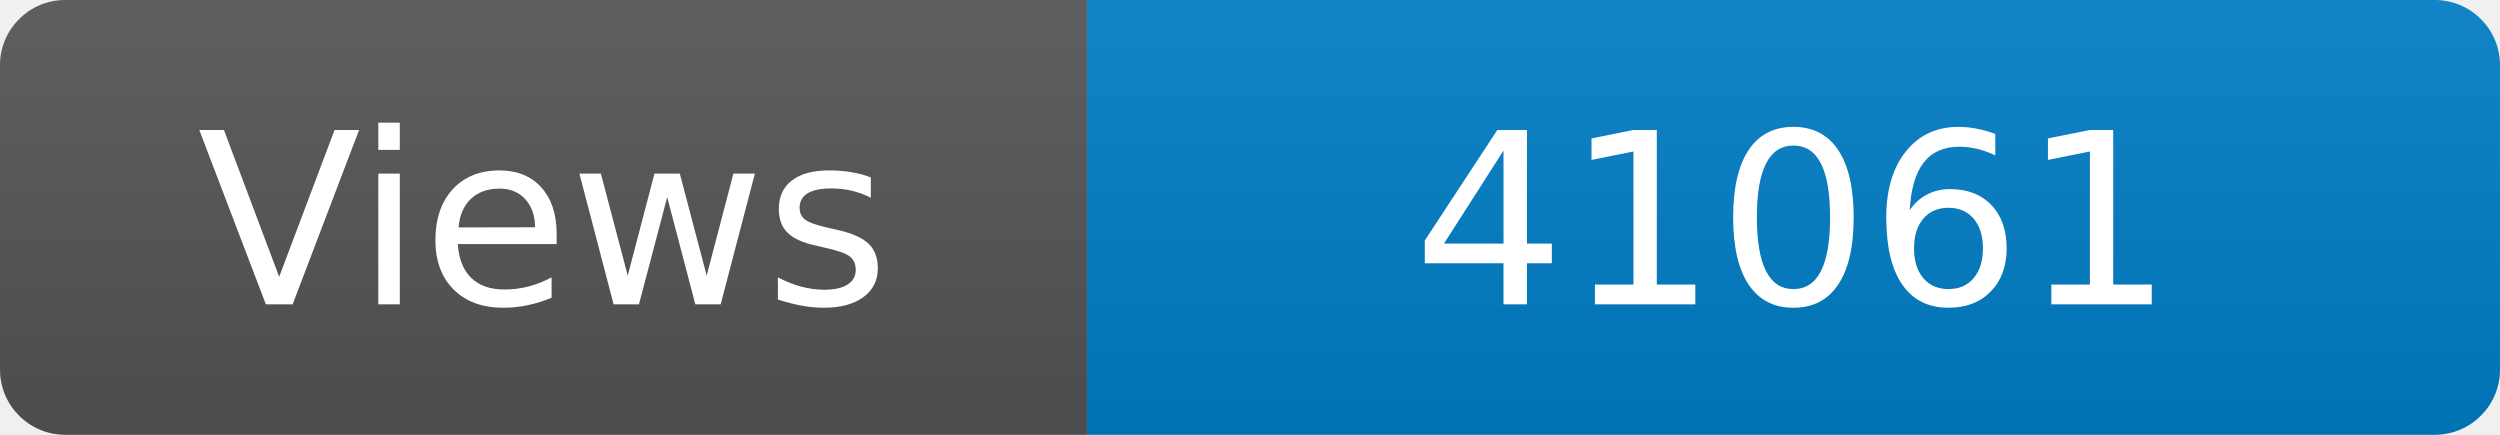
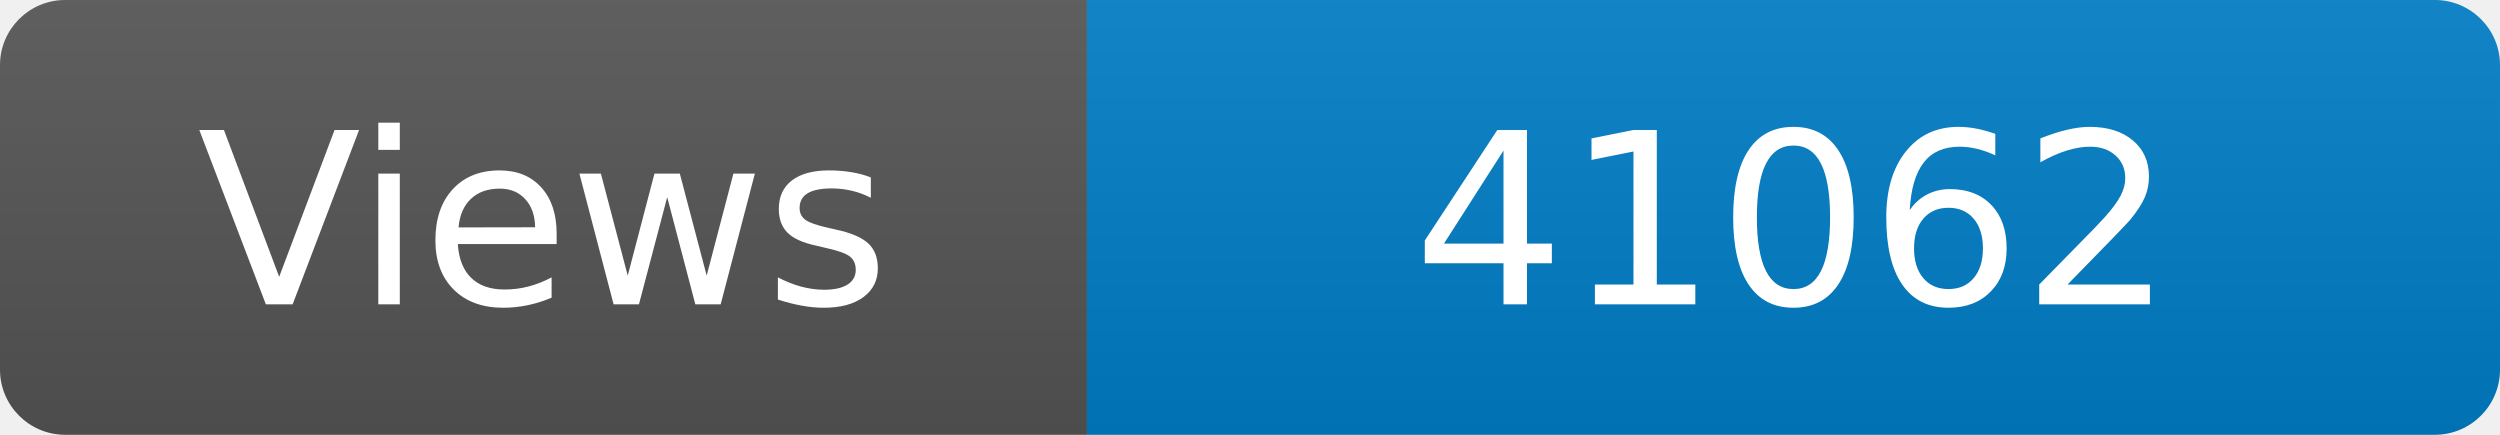
<svg xmlns="http://www.w3.org/2000/svg" width="115" height="20" role="img" aria-label="Maintained?: yes">
  <linearGradient id="s" x2="0" y2="100%">
    <stop offset="0" stop-color="#bbb" stop-opacity=".1" />
    <stop offset="1" stop-opacity=".1" />
  </linearGradient>
  <clipPath id="r">
    <rect width="115" height="20" rx="3" fill="#fff" />
  </clipPath>
  <g clip-path="url(#r)">
    <rect width="50" height="20" fill="#555" />
    <rect x="50" width="160" height="20" fill="#007ec6" />
    <rect width="115" height="20" fill="url(#s)" />
  </g>
  <g fill="#fff" text-anchor="middle" font-family="Verdana,Geneva,DejaVu Sans,sans-serif" font-size="110">
    <text x="250" y="140" transform="scale(.1)" fill="#fff">Views</text>
-     <text x="825" y="140" transform="scale(.1)" fill="#fff">41061</text>
+     <text x="825" y="140" transform="scale(.1)" fill="#fff">41062</text>
  </g>
</svg>
